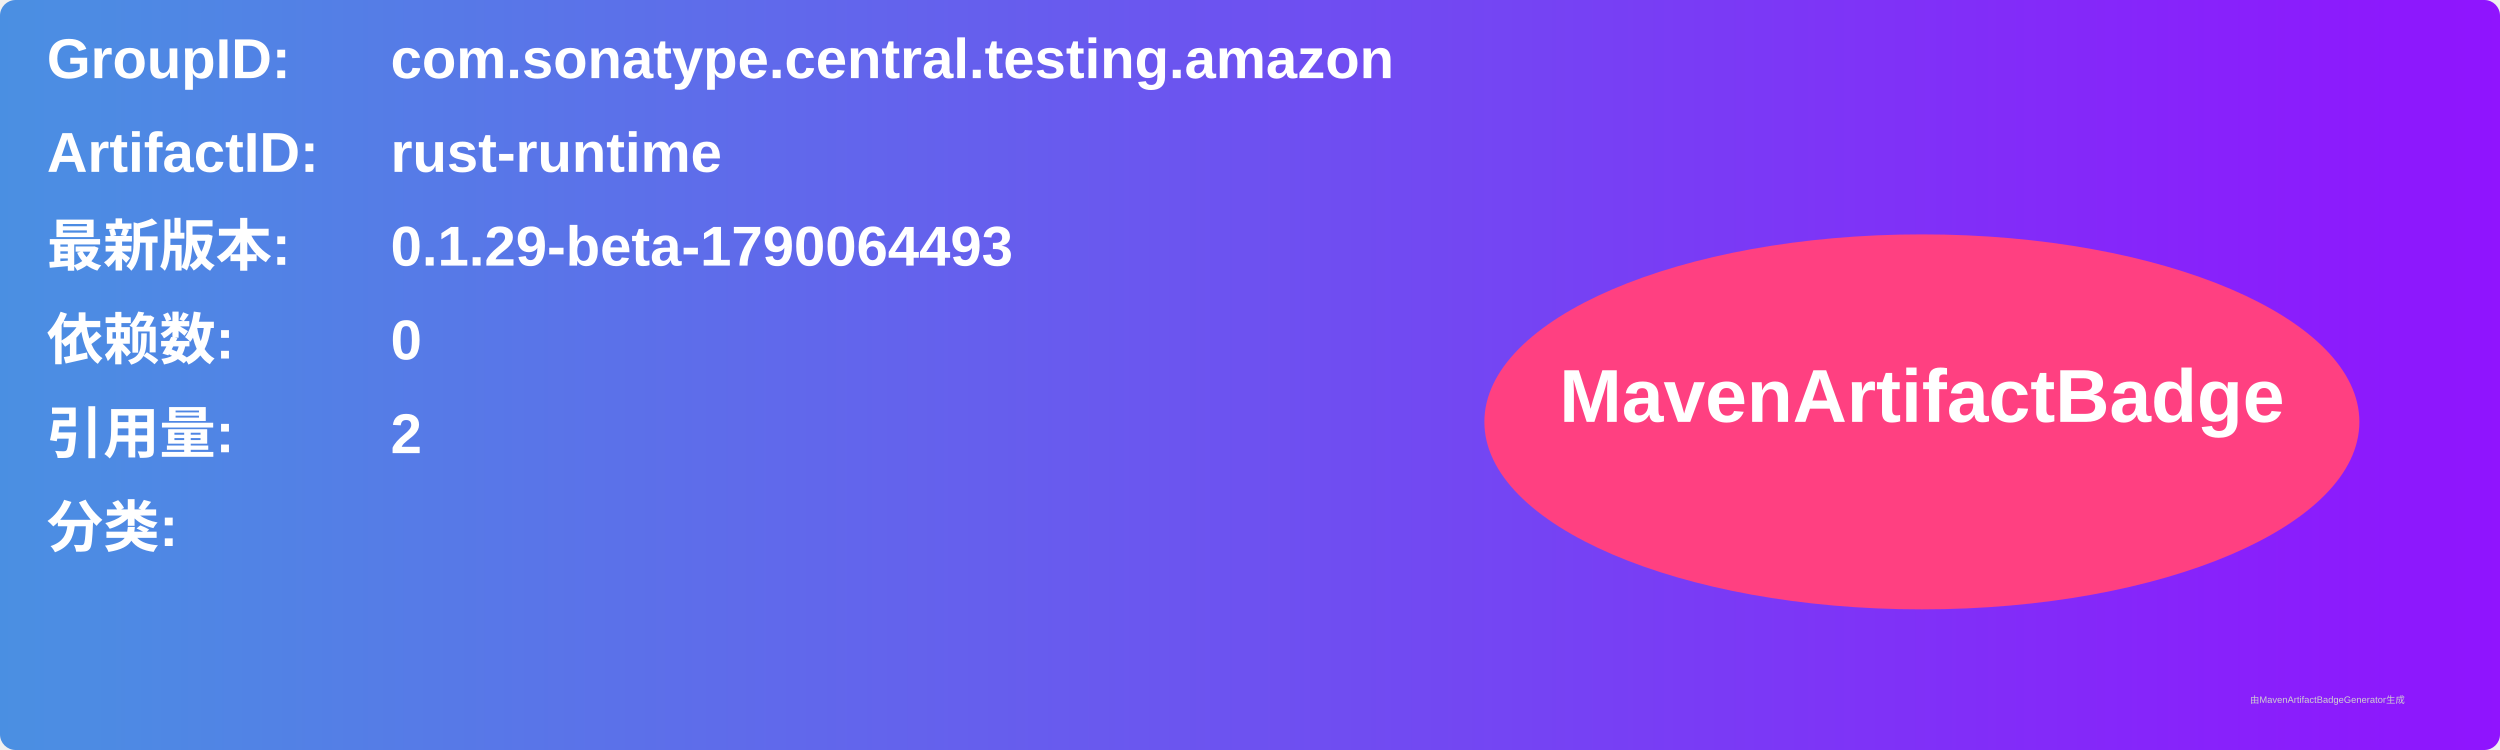
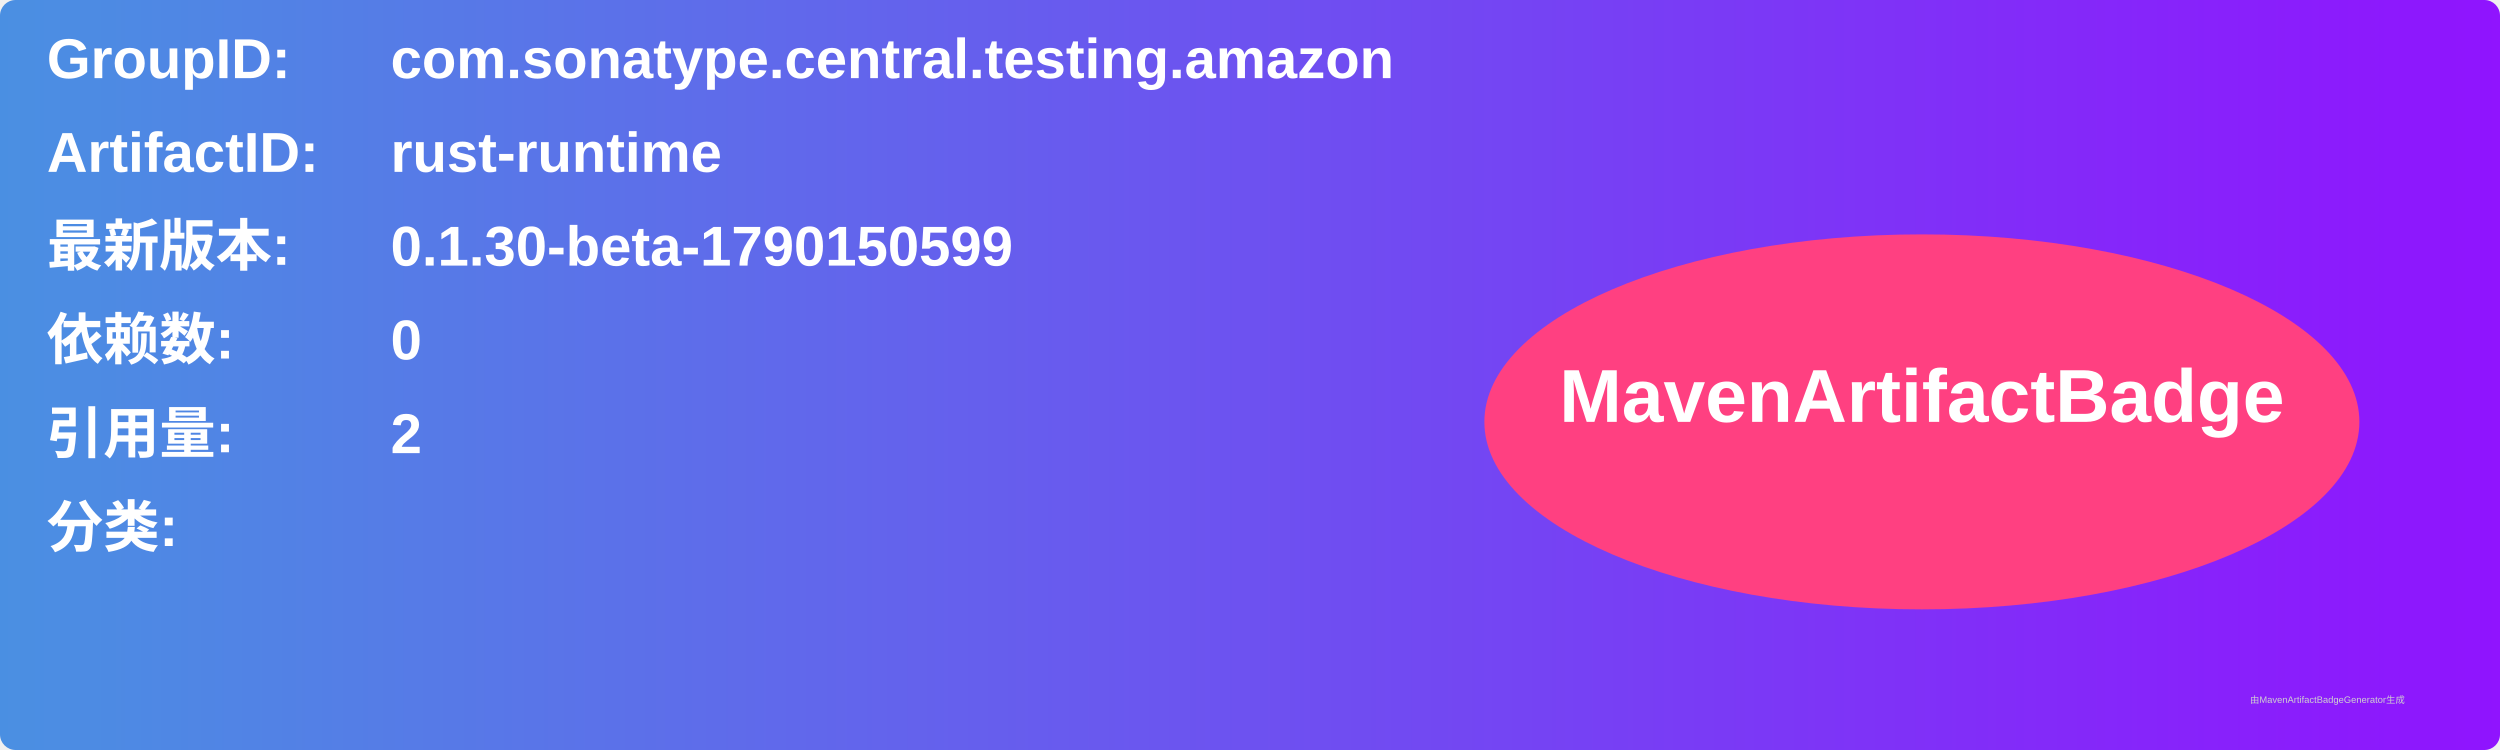
<svg xmlns="http://www.w3.org/2000/svg" width="800" height="240" viewBox="0 0 800 240">
  <linearGradient id="grad" x1="0%" y1="0%" x2="100%" y2="0%">
    <stop offset="0%" stop-color="#4a90e2" />
    <stop offset="100%" stop-color="#9013fe" />
  </linearGradient>
  <rect width="100%" height="100%" rx="5" ry="5" fill="url(#grad)" />
  <g transform="translate(15, 15)">
    <text x="0" y="10" font-family="Arial" font-size="18" fill="white" font-weight="bold" width="260">GroupID:</text>
    <text x="110" y="10" font-family="Arial" font-size="18" fill="white" font-weight="bold" width="460">com.sonatype.central.testing.amazon</text>
    <text x="0" y="40" font-family="Arial" font-size="18" fill="white" font-weight="bold" width="260">ArtifactID:</text>
    <text x="110" y="40" font-family="Arial" font-size="18" fill="white" font-weight="bold" width="460">rust-runtime</text>
    <text x="0" y="70" font-family="Arial" font-size="18" fill="white" font-weight="bold">最新版本:</text>
    <text x="110" y="70" font-family="Arial" font-size="18" fill="white" font-weight="bold">
-       <tspan font-weight="bold">0.1.29-beta-1790064493</tspan>
+       <tspan font-weight="bold">0.1.30-beta-1790150599</tspan>
    </text>
    <text x="0" y="100" font-family="Arial" font-size="18" fill="white" font-weight="bold">依赖数: </text>
    <text x="110" y="100" font-family="Arial" font-size="18" fill="white">
      <tspan font-weight="bold">0</tspan>
    </text>
    <text x="0" y="130" font-family="Arial" font-size="18" fill="white" font-weight="bold">引用量: </text>
    <text x="110" y="130" font-family="Arial" font-size="18" fill="white">
      <tspan font-weight="bold">2</tspan>
    </text>
    <text x="0" y="160" font-family="Arial" font-size="18" fill="white" font-weight="bold">分类:</text>
    <text x="10" y="190" font-family="Arial" font-size="10" fill="white">
      <tspan font-weight="bold" />
    </text>
    <ellipse cx="600" cy="120" rx="140" ry="60" fill="#ff4081" />
    <text x="600" y="120" text-anchor="middle" font-family="Arial" font-size="24" fill="white" font-weight="bold">MavenArtifactBadge</text>
  </g>
  <text x="720" y="225" font-family="Arial" font-size="3" fill="#d0d0d0">由MavenArtifactBadgeGenerator生成</text>
</svg>
